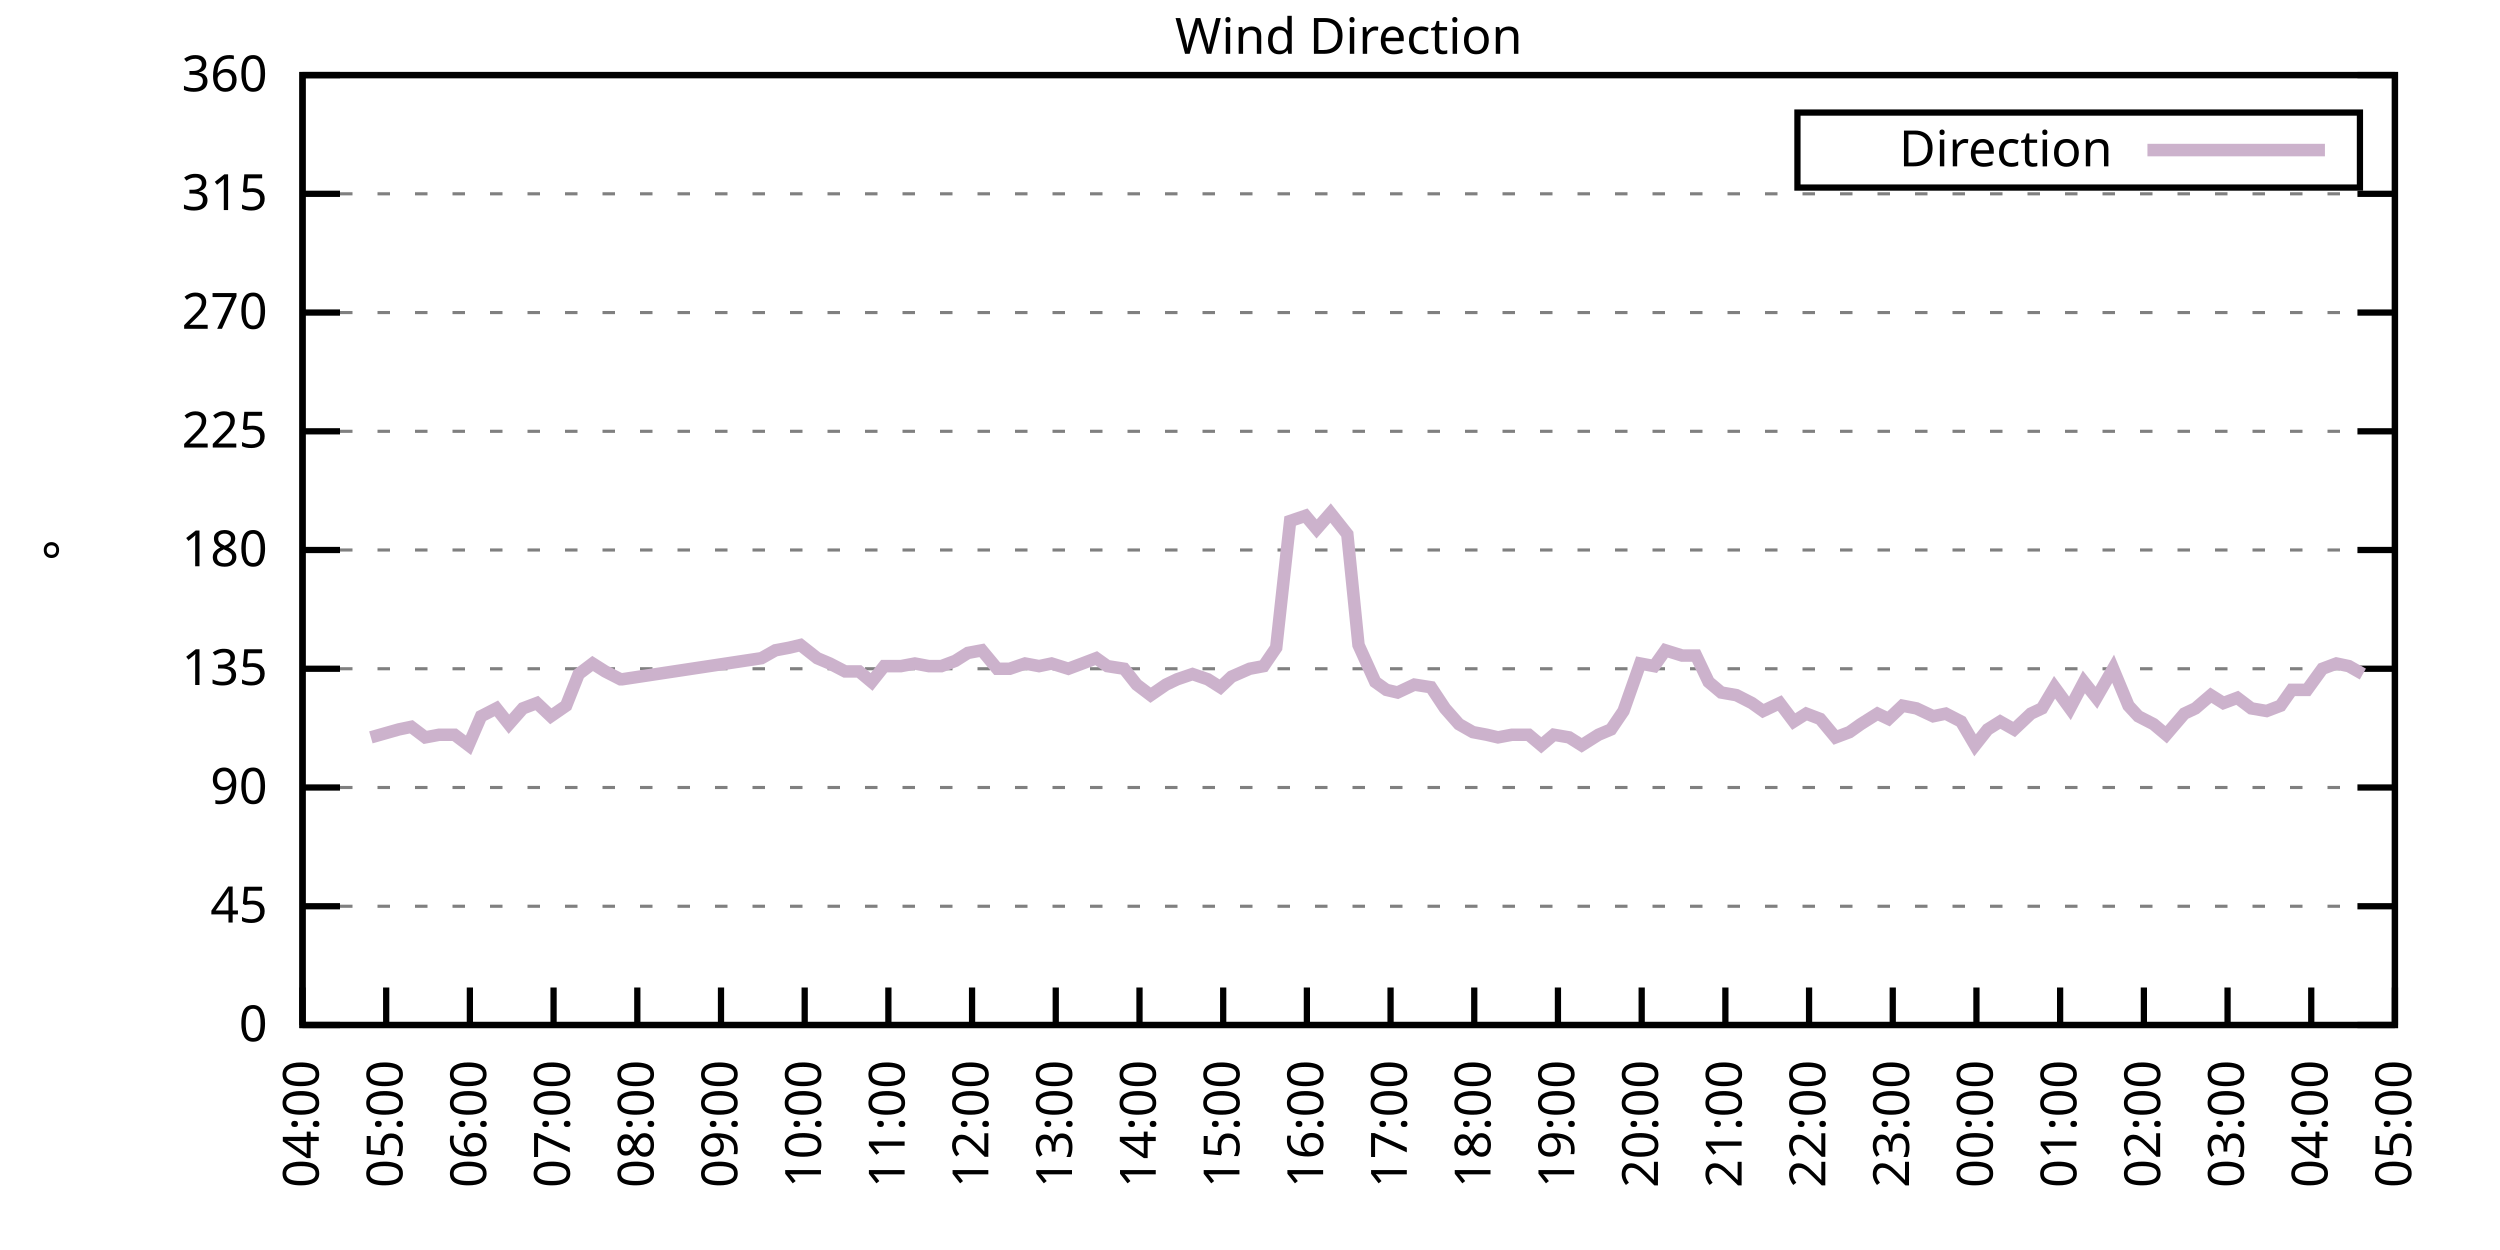
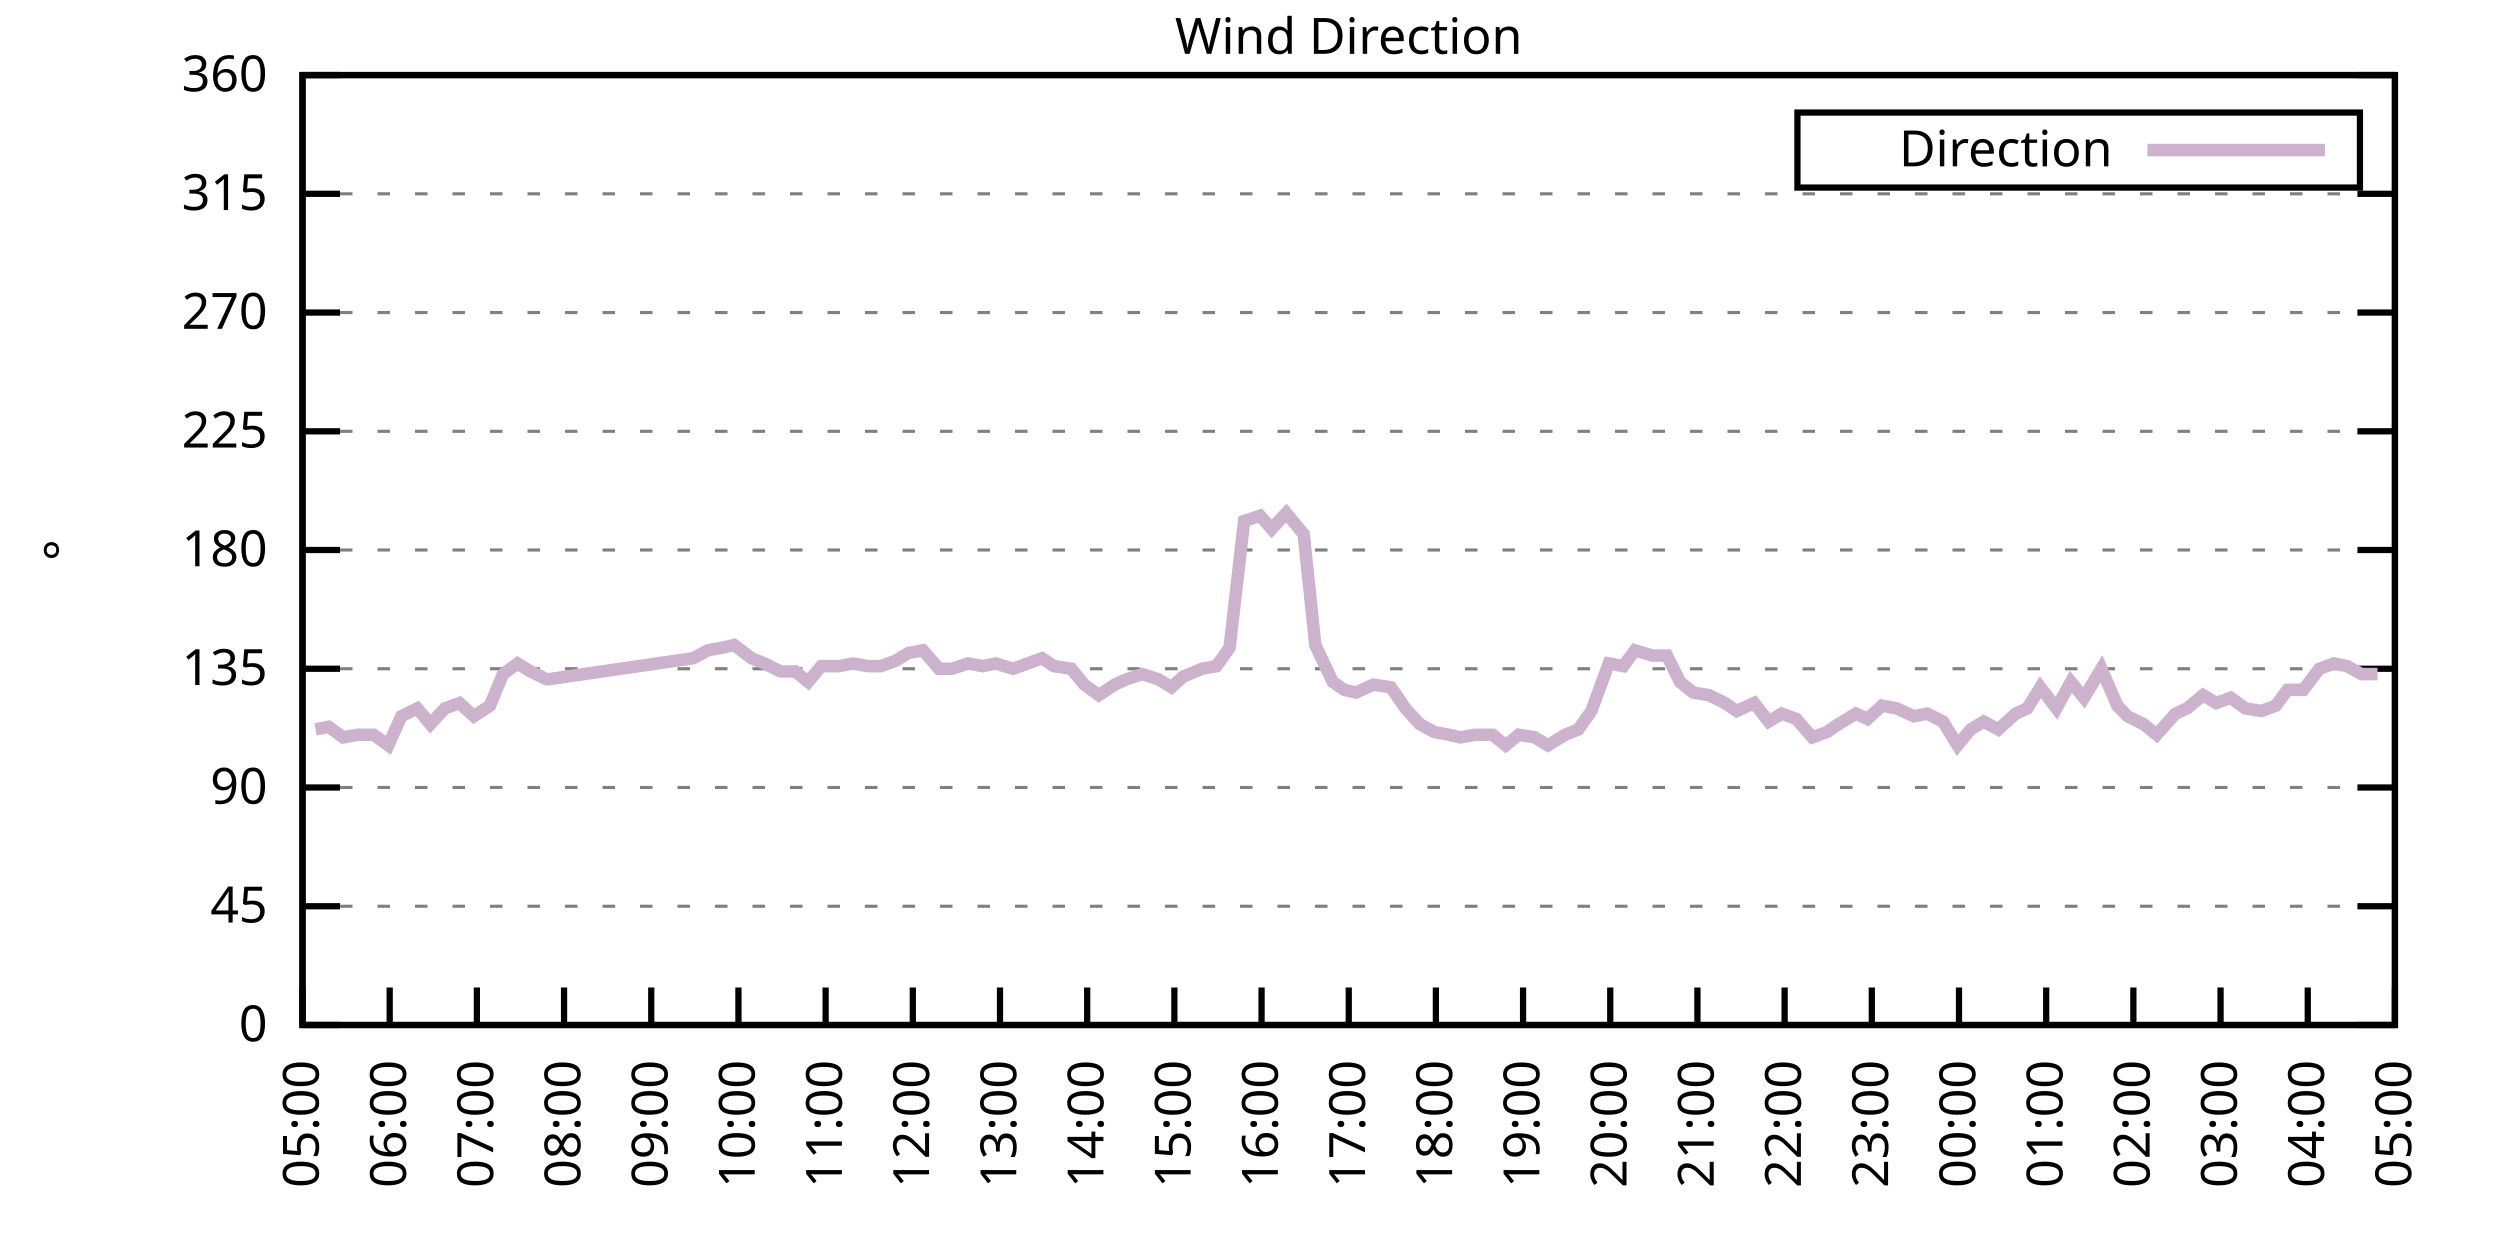
<svg xmlns="http://www.w3.org/2000/svg" xmlns:xlink="http://www.w3.org/1999/xlink" width="400" height="200" viewBox="0 0 400 200">
  <g id="gnuplot_canvas">
    <rect x="0" y="0" width="400" height="200" fill="none" />
    <defs>
      <circle id="gpDot" r="0.5" stroke-width="0.5" stroke="currentColor" />
      <path id="gpPt0" stroke-width="0.333" stroke="currentColor" d="M-1,0 h2 M0,-1 v2" />
      <path id="gpPt1" stroke-width="0.333" stroke="currentColor" d="M-1,-1 L1,1 M1,-1 L-1,1" />
      <path id="gpPt2" stroke-width="0.333" stroke="currentColor" d="M-1,0 L1,0 M0,-1 L0,1 M-1,-1 L1,1 M-1,1 L1,-1" />
      <rect id="gpPt3" stroke-width="0.333" stroke="currentColor" x="-1" y="-1" width="2" height="2" />
      <rect id="gpPt4" stroke-width="0.333" stroke="currentColor" fill="currentColor" x="-1" y="-1" width="2" height="2" />
      <circle id="gpPt5" stroke-width="0.333" stroke="currentColor" cx="0" cy="0" r="1" />
      <use xlink:href="#gpPt5" id="gpPt6" fill="currentColor" stroke="none" />
      <path id="gpPt7" stroke-width="0.333" stroke="currentColor" d="M0,-1.33 L-1.33,0.67 L1.33,0.67 z" />
      <use xlink:href="#gpPt7" id="gpPt8" fill="currentColor" stroke="none" />
      <use xlink:href="#gpPt7" id="gpPt9" stroke="currentColor" transform="rotate(180)" />
      <use xlink:href="#gpPt9" id="gpPt10" fill="currentColor" stroke="none" />
      <use xlink:href="#gpPt3" id="gpPt11" stroke="currentColor" transform="rotate(45)" />
      <use xlink:href="#gpPt11" id="gpPt12" fill="currentColor" stroke="none" />
      <path id="gpPt13" stroke-width="0.333" stroke="currentColor" d="M0,1.330 L1.265,0.411 L0.782,-1.067 L-0.782,-1.076 L-1.265,0.411 z" />
      <use xlink:href="#gpPt13" id="gpPt14" fill="currentColor" stroke="none" />
      <filter id="textbox" filterUnits="objectBoundingBox" x="0" y="0" height="1" width="1">
        <feFlood flood-color="white" flood-opacity="1" result="bgnd" />
        <feComposite in="SourceGraphic" in2="bgnd" operator="atop" />
      </filter>
      <filter id="greybox" filterUnits="objectBoundingBox" x="0" y="0" height="1" width="1">
        <feFlood flood-color="lightgrey" flood-opacity="1" result="grey" />
        <feComposite in="SourceGraphic" in2="grey" operator="atop" />
      </filter>
    </defs>
    <g fill="none" color="white" stroke="currentColor" stroke-width="1.00" stroke-linecap="butt" stroke-linejoin="miter">
</g>
    <g fill="none" color="black" stroke="currentColor" stroke-width="1.00" stroke-linecap="butt" stroke-linejoin="miter">
      <g stroke="none" shape-rendering="crispEdges">
        <polygon fill="rgb(255, 255, 255)" points="48.40,164.00 383.18,164.00 383.18,12.02 48.40,12.02 " />
      </g>
    </g>
    <g fill="none" color="black" stroke="currentColor" stroke-width="1.00" stroke-linecap="butt" stroke-linejoin="miter">
</g>
    <g fill="none" color="black" stroke="black" stroke-width="0.50" stroke-linecap="butt" stroke-linejoin="miter">
</g>
    <g fill="none" color="gray" stroke="currentColor" stroke-width="0.50" stroke-linecap="butt" stroke-linejoin="miter">
      <path stroke="gray" stroke-dasharray="2,4" class="gridline" d="M48.40,164.00 L383.19,164.00  " />
    </g>
    <g fill="none" color="gray" stroke="gray" stroke-width="1.00" stroke-linecap="butt" stroke-linejoin="miter">
</g>
    <g fill="none" color="black" stroke="currentColor" stroke-width="1.00" stroke-linecap="butt" stroke-linejoin="miter">
      <path stroke="black" d="M48.40,164.00 L54.40,164.00 M383.19,164.00 L377.19,164.00  " />
      <g transform="translate(42.80,166.60)" stroke="none" fill="black" font-family="Sans" font-size="8.00" text-anchor="end">
        <text>
          <tspan font-family="Sans"> 0</tspan>
        </text>
      </g>
    </g>
    <g fill="none" color="black" stroke="currentColor" stroke-width="1.00" stroke-linecap="butt" stroke-linejoin="miter">
</g>
    <g fill="none" color="black" stroke="black" stroke-width="0.50" stroke-linecap="butt" stroke-linejoin="miter">
</g>
    <g fill="none" color="gray" stroke="currentColor" stroke-width="0.50" stroke-linecap="butt" stroke-linejoin="miter">
      <path stroke="gray" stroke-dasharray="2,4" class="gridline" d="M48.40,145.00 L383.19,145.00  " />
    </g>
    <g fill="none" color="gray" stroke="gray" stroke-width="1.00" stroke-linecap="butt" stroke-linejoin="miter">
</g>
    <g fill="none" color="black" stroke="currentColor" stroke-width="1.00" stroke-linecap="butt" stroke-linejoin="miter">
      <path stroke="black" d="M48.40,145.00 L54.40,145.00 M383.19,145.00 L377.19,145.00  " />
      <g transform="translate(42.80,147.60)" stroke="none" fill="black" font-family="Sans" font-size="8.00" text-anchor="end">
        <text>
          <tspan font-family="Sans"> 45</tspan>
        </text>
      </g>
    </g>
    <g fill="none" color="black" stroke="currentColor" stroke-width="1.00" stroke-linecap="butt" stroke-linejoin="miter">
</g>
    <g fill="none" color="black" stroke="black" stroke-width="0.50" stroke-linecap="butt" stroke-linejoin="miter">
</g>
    <g fill="none" color="gray" stroke="currentColor" stroke-width="0.50" stroke-linecap="butt" stroke-linejoin="miter">
      <path stroke="gray" stroke-dasharray="2,4" class="gridline" d="M48.40,126.00 L383.19,126.00  " />
    </g>
    <g fill="none" color="gray" stroke="gray" stroke-width="1.00" stroke-linecap="butt" stroke-linejoin="miter">
</g>
    <g fill="none" color="black" stroke="currentColor" stroke-width="1.00" stroke-linecap="butt" stroke-linejoin="miter">
      <path stroke="black" d="M48.40,126.00 L54.40,126.00 M383.19,126.00 L377.19,126.00  " />
      <g transform="translate(42.80,128.60)" stroke="none" fill="black" font-family="Sans" font-size="8.00" text-anchor="end">
        <text>
          <tspan font-family="Sans"> 90</tspan>
        </text>
      </g>
    </g>
    <g fill="none" color="black" stroke="currentColor" stroke-width="1.00" stroke-linecap="butt" stroke-linejoin="miter">
</g>
    <g fill="none" color="black" stroke="black" stroke-width="0.50" stroke-linecap="butt" stroke-linejoin="miter">
</g>
    <g fill="none" color="gray" stroke="currentColor" stroke-width="0.50" stroke-linecap="butt" stroke-linejoin="miter">
      <path stroke="gray" stroke-dasharray="2,4" class="gridline" d="M48.40,107.00 L383.19,107.00  " />
    </g>
    <g fill="none" color="gray" stroke="gray" stroke-width="1.00" stroke-linecap="butt" stroke-linejoin="miter">
</g>
    <g fill="none" color="black" stroke="currentColor" stroke-width="1.00" stroke-linecap="butt" stroke-linejoin="miter">
      <path stroke="black" d="M48.40,107.00 L54.40,107.00 M383.19,107.00 L377.19,107.00  " />
      <g transform="translate(42.80,109.60)" stroke="none" fill="black" font-family="Sans" font-size="8.00" text-anchor="end">
        <text>
          <tspan font-family="Sans"> 135</tspan>
        </text>
      </g>
    </g>
    <g fill="none" color="black" stroke="currentColor" stroke-width="1.00" stroke-linecap="butt" stroke-linejoin="miter">
</g>
    <g fill="none" color="black" stroke="black" stroke-width="0.50" stroke-linecap="butt" stroke-linejoin="miter">
</g>
    <g fill="none" color="gray" stroke="currentColor" stroke-width="0.50" stroke-linecap="butt" stroke-linejoin="miter">
      <path stroke="gray" stroke-dasharray="2,4" class="gridline" d="M48.40,88.00 L383.19,88.00  " />
    </g>
    <g fill="none" color="gray" stroke="gray" stroke-width="1.00" stroke-linecap="butt" stroke-linejoin="miter">
</g>
    <g fill="none" color="black" stroke="currentColor" stroke-width="1.00" stroke-linecap="butt" stroke-linejoin="miter">
      <path stroke="black" d="M48.40,88.00 L54.40,88.00 M383.19,88.00 L377.19,88.00  " />
      <g transform="translate(42.80,90.60)" stroke="none" fill="black" font-family="Sans" font-size="8.00" text-anchor="end">
        <text>
          <tspan font-family="Sans"> 180</tspan>
        </text>
      </g>
    </g>
    <g fill="none" color="black" stroke="currentColor" stroke-width="1.00" stroke-linecap="butt" stroke-linejoin="miter">
</g>
    <g fill="none" color="black" stroke="black" stroke-width="0.50" stroke-linecap="butt" stroke-linejoin="miter">
</g>
    <g fill="none" color="gray" stroke="currentColor" stroke-width="0.50" stroke-linecap="butt" stroke-linejoin="miter">
      <path stroke="gray" stroke-dasharray="2,4" class="gridline" d="M48.40,69.01 L383.19,69.01  " />
    </g>
    <g fill="none" color="gray" stroke="gray" stroke-width="1.00" stroke-linecap="butt" stroke-linejoin="miter">
</g>
    <g fill="none" color="black" stroke="currentColor" stroke-width="1.00" stroke-linecap="butt" stroke-linejoin="miter">
      <path stroke="black" d="M48.40,69.01 L54.40,69.01 M383.19,69.01 L377.19,69.01  " />
      <g transform="translate(42.80,71.61)" stroke="none" fill="black" font-family="Sans" font-size="8.00" text-anchor="end">
        <text>
          <tspan font-family="Sans"> 225</tspan>
        </text>
      </g>
    </g>
    <g fill="none" color="black" stroke="currentColor" stroke-width="1.00" stroke-linecap="butt" stroke-linejoin="miter">
</g>
    <g fill="none" color="black" stroke="black" stroke-width="0.50" stroke-linecap="butt" stroke-linejoin="miter">
</g>
    <g fill="none" color="gray" stroke="currentColor" stroke-width="0.50" stroke-linecap="butt" stroke-linejoin="miter">
      <path stroke="gray" stroke-dasharray="2,4" class="gridline" d="M48.40,50.01 L383.19,50.01  " />
    </g>
    <g fill="none" color="gray" stroke="gray" stroke-width="1.00" stroke-linecap="butt" stroke-linejoin="miter">
</g>
    <g fill="none" color="black" stroke="currentColor" stroke-width="1.00" stroke-linecap="butt" stroke-linejoin="miter">
      <path stroke="black" d="M48.40,50.01 L54.40,50.01 M383.19,50.01 L377.19,50.01  " />
      <g transform="translate(42.80,52.61)" stroke="none" fill="black" font-family="Sans" font-size="8.00" text-anchor="end">
        <text>
          <tspan font-family="Sans"> 270</tspan>
        </text>
      </g>
    </g>
    <g fill="none" color="black" stroke="currentColor" stroke-width="1.00" stroke-linecap="butt" stroke-linejoin="miter">
</g>
    <g fill="none" color="black" stroke="black" stroke-width="0.50" stroke-linecap="butt" stroke-linejoin="miter">
</g>
    <g fill="none" color="gray" stroke="currentColor" stroke-width="0.50" stroke-linecap="butt" stroke-linejoin="miter">
      <path stroke="gray" stroke-dasharray="2,4" class="gridline" d="M48.40,31.01 L383.19,31.01  " />
    </g>
    <g fill="none" color="gray" stroke="gray" stroke-width="1.00" stroke-linecap="butt" stroke-linejoin="miter">
</g>
    <g fill="none" color="black" stroke="currentColor" stroke-width="1.00" stroke-linecap="butt" stroke-linejoin="miter">
      <path stroke="black" d="M48.40,31.01 L54.40,31.01 M383.19,31.01 L377.19,31.01  " />
      <g transform="translate(42.80,33.61)" stroke="none" fill="black" font-family="Sans" font-size="8.00" text-anchor="end">
        <text>
          <tspan font-family="Sans"> 315</tspan>
        </text>
      </g>
    </g>
    <g fill="none" color="black" stroke="currentColor" stroke-width="1.00" stroke-linecap="butt" stroke-linejoin="miter">
</g>
    <g fill="none" color="black" stroke="black" stroke-width="0.50" stroke-linecap="butt" stroke-linejoin="miter">
</g>
    <g fill="none" color="gray" stroke="currentColor" stroke-width="0.50" stroke-linecap="butt" stroke-linejoin="miter">
      <path stroke="gray" stroke-dasharray="2,4" class="gridline" d="M48.40,12.01 L383.19,12.01  " />
    </g>
    <g fill="none" color="gray" stroke="gray" stroke-width="1.00" stroke-linecap="butt" stroke-linejoin="miter">
</g>
    <g fill="none" color="black" stroke="currentColor" stroke-width="1.00" stroke-linecap="butt" stroke-linejoin="miter">
      <path stroke="black" d="M48.40,12.01 L54.40,12.01 M383.19,12.01 L377.19,12.01  " />
      <g transform="translate(42.80,14.61)" stroke="none" fill="black" font-family="Sans" font-size="8.00" text-anchor="end">
        <text>
          <tspan font-family="Sans"> 360</tspan>
        </text>
      </g>
    </g>
    <g fill="none" color="black" stroke="currentColor" stroke-width="1.00" stroke-linecap="butt" stroke-linejoin="miter">
      <path stroke="black" d="M48.40,164.00 L48.40,158.00  " />
      <g transform="translate(51.00,169.60) rotate(270.00)" stroke="none" fill="black" font-family="Sans" font-size="8.00" text-anchor="end">
        <text>
-           <tspan font-family="Sans">04:00</tspan>
-         </text>
-       </g>
-     </g>
-     <g fill="none" color="black" stroke="currentColor" stroke-width="1.00" stroke-linecap="butt" stroke-linejoin="miter">
-       <path stroke="black" d="M61.79,164.00 L61.79,158.00  " />
-       <g transform="translate(64.39,169.60) rotate(270.00)" stroke="none" fill="black" font-family="Sans" font-size="8.00" text-anchor="end">
-         <text>
          <tspan font-family="Sans">05:00</tspan>
        </text>
      </g>
    </g>
    <g fill="none" color="black" stroke="currentColor" stroke-width="1.00" stroke-linecap="butt" stroke-linejoin="miter">
-       <path stroke="black" d="M75.18,164.00 L75.18,158.00  " />
-       <g transform="translate(77.78,169.60) rotate(270.00)" stroke="none" fill="black" font-family="Sans" font-size="8.00" text-anchor="end">
+       <path stroke="black" d="M62.35,164.00 L62.35,158.00  " />
+       <g transform="translate(64.95,169.60) rotate(270.00)" stroke="none" fill="black" font-family="Sans" font-size="8.00" text-anchor="end">
        <text>
          <tspan font-family="Sans">06:00</tspan>
        </text>
      </g>
    </g>
    <g fill="none" color="black" stroke="currentColor" stroke-width="1.00" stroke-linecap="butt" stroke-linejoin="miter">
-       <path stroke="black" d="M88.57,164.00 L88.57,158.00  " />
-       <g transform="translate(91.17,169.60) rotate(270.00)" stroke="none" fill="black" font-family="Sans" font-size="8.00" text-anchor="end">
+       <path stroke="black" d="M76.30,164.00 L76.30,158.00  " />
+       <g transform="translate(78.90,169.60) rotate(270.00)" stroke="none" fill="black" font-family="Sans" font-size="8.00" text-anchor="end">
        <text>
          <tspan font-family="Sans">07:00</tspan>
        </text>
      </g>
    </g>
    <g fill="none" color="black" stroke="currentColor" stroke-width="1.00" stroke-linecap="butt" stroke-linejoin="miter">
-       <path stroke="black" d="M101.97,164.00 L101.97,158.00  " />
-       <g transform="translate(104.57,169.60) rotate(270.00)" stroke="none" fill="black" font-family="Sans" font-size="8.00" text-anchor="end">
+       <path stroke="black" d="M90.25,164.00 L90.25,158.00  " />
+       <g transform="translate(92.85,169.60) rotate(270.00)" stroke="none" fill="black" font-family="Sans" font-size="8.00" text-anchor="end">
        <text>
          <tspan font-family="Sans">08:00</tspan>
        </text>
      </g>
    </g>
    <g fill="none" color="black" stroke="currentColor" stroke-width="1.00" stroke-linecap="butt" stroke-linejoin="miter">
-       <path stroke="black" d="M115.36,164.00 L115.36,158.00  " />
-       <g transform="translate(117.96,169.60) rotate(270.00)" stroke="none" fill="black" font-family="Sans" font-size="8.00" text-anchor="end">
+       <path stroke="black" d="M104.20,164.00 L104.20,158.00  " />
+       <g transform="translate(106.80,169.60) rotate(270.00)" stroke="none" fill="black" font-family="Sans" font-size="8.00" text-anchor="end">
        <text>
          <tspan font-family="Sans">09:00</tspan>
        </text>
      </g>
    </g>
    <g fill="none" color="black" stroke="currentColor" stroke-width="1.00" stroke-linecap="butt" stroke-linejoin="miter">
-       <path stroke="black" d="M128.75,164.00 L128.75,158.00  " />
-       <g transform="translate(131.35,169.60) rotate(270.00)" stroke="none" fill="black" font-family="Sans" font-size="8.00" text-anchor="end">
+       <path stroke="black" d="M118.15,164.00 L118.15,158.00  " />
+       <g transform="translate(120.75,169.60) rotate(270.00)" stroke="none" fill="black" font-family="Sans" font-size="8.00" text-anchor="end">
        <text>
          <tspan font-family="Sans">10:00</tspan>
        </text>
      </g>
    </g>
    <g fill="none" color="black" stroke="currentColor" stroke-width="1.00" stroke-linecap="butt" stroke-linejoin="miter">
-       <path stroke="black" d="M142.14,164.00 L142.14,158.00  " />
-       <g transform="translate(144.74,169.60) rotate(270.00)" stroke="none" fill="black" font-family="Sans" font-size="8.00" text-anchor="end">
+       <path stroke="black" d="M132.10,164.00 L132.10,158.00  " />
+       <g transform="translate(134.70,169.60) rotate(270.00)" stroke="none" fill="black" font-family="Sans" font-size="8.00" text-anchor="end">
        <text>
          <tspan font-family="Sans">11:00</tspan>
        </text>
      </g>
    </g>
    <g fill="none" color="black" stroke="currentColor" stroke-width="1.00" stroke-linecap="butt" stroke-linejoin="miter">
-       <path stroke="black" d="M155.53,164.00 L155.53,158.00  " />
-       <g transform="translate(158.13,169.60) rotate(270.00)" stroke="none" fill="black" font-family="Sans" font-size="8.00" text-anchor="end">
+       <path stroke="black" d="M146.05,164.00 L146.05,158.00  " />
+       <g transform="translate(148.65,169.60) rotate(270.00)" stroke="none" fill="black" font-family="Sans" font-size="8.00" text-anchor="end">
        <text>
          <tspan font-family="Sans">12:00</tspan>
        </text>
      </g>
    </g>
    <g fill="none" color="black" stroke="currentColor" stroke-width="1.00" stroke-linecap="butt" stroke-linejoin="miter">
-       <path stroke="black" d="M168.92,164.00 L168.92,158.00  " />
-       <g transform="translate(171.52,169.60) rotate(270.00)" stroke="none" fill="black" font-family="Sans" font-size="8.00" text-anchor="end">
+       <path stroke="black" d="M160.00,164.00 L160.00,158.00  " />
+       <g transform="translate(162.60,169.60) rotate(270.00)" stroke="none" fill="black" font-family="Sans" font-size="8.00" text-anchor="end">
        <text>
          <tspan font-family="Sans">13:00</tspan>
        </text>
      </g>
    </g>
    <g fill="none" color="black" stroke="currentColor" stroke-width="1.00" stroke-linecap="butt" stroke-linejoin="miter">
-       <path stroke="black" d="M182.32,164.00 L182.32,158.00  " />
-       <g transform="translate(184.92,169.60) rotate(270.00)" stroke="none" fill="black" font-family="Sans" font-size="8.00" text-anchor="end">
+       <path stroke="black" d="M173.95,164.00 L173.95,158.00  " />
+       <g transform="translate(176.55,169.60) rotate(270.00)" stroke="none" fill="black" font-family="Sans" font-size="8.00" text-anchor="end">
        <text>
          <tspan font-family="Sans">14:00</tspan>
        </text>
      </g>
    </g>
    <g fill="none" color="black" stroke="currentColor" stroke-width="1.00" stroke-linecap="butt" stroke-linejoin="miter">
-       <path stroke="black" d="M195.71,164.00 L195.71,158.00  " />
-       <g transform="translate(198.31,169.60) rotate(270.00)" stroke="none" fill="black" font-family="Sans" font-size="8.00" text-anchor="end">
+       <path stroke="black" d="M187.90,164.00 L187.90,158.00  " />
+       <g transform="translate(190.50,169.60) rotate(270.00)" stroke="none" fill="black" font-family="Sans" font-size="8.00" text-anchor="end">
        <text>
          <tspan font-family="Sans">15:00</tspan>
        </text>
      </g>
    </g>
    <g fill="none" color="black" stroke="currentColor" stroke-width="1.00" stroke-linecap="butt" stroke-linejoin="miter">
-       <path stroke="black" d="M209.10,164.00 L209.10,158.00  " />
-       <g transform="translate(211.70,169.60) rotate(270.00)" stroke="none" fill="black" font-family="Sans" font-size="8.00" text-anchor="end">
+       <path stroke="black" d="M201.85,164.00 L201.85,158.00  " />
+       <g transform="translate(204.45,169.60) rotate(270.00)" stroke="none" fill="black" font-family="Sans" font-size="8.00" text-anchor="end">
        <text>
          <tspan font-family="Sans">16:00</tspan>
        </text>
      </g>
    </g>
    <g fill="none" color="black" stroke="currentColor" stroke-width="1.00" stroke-linecap="butt" stroke-linejoin="miter">
-       <path stroke="black" d="M222.49,164.00 L222.49,158.00  " />
-       <g transform="translate(225.09,169.60) rotate(270.00)" stroke="none" fill="black" font-family="Sans" font-size="8.00" text-anchor="end">
+       <path stroke="black" d="M215.80,164.00 L215.80,158.00  " />
+       <g transform="translate(218.40,169.60) rotate(270.00)" stroke="none" fill="black" font-family="Sans" font-size="8.00" text-anchor="end">
        <text>
          <tspan font-family="Sans">17:00</tspan>
        </text>
      </g>
    </g>
    <g fill="none" color="black" stroke="currentColor" stroke-width="1.00" stroke-linecap="butt" stroke-linejoin="miter">
-       <path stroke="black" d="M235.88,164.00 L235.88,158.00  " />
-       <g transform="translate(238.48,169.60) rotate(270.00)" stroke="none" fill="black" font-family="Sans" font-size="8.00" text-anchor="end">
+       <path stroke="black" d="M229.74,164.00 L229.74,158.00  " />
+       <g transform="translate(232.34,169.60) rotate(270.00)" stroke="none" fill="black" font-family="Sans" font-size="8.00" text-anchor="end">
        <text>
          <tspan font-family="Sans">18:00</tspan>
        </text>
      </g>
    </g>
    <g fill="none" color="black" stroke="currentColor" stroke-width="1.00" stroke-linecap="butt" stroke-linejoin="miter">
-       <path stroke="black" d="M249.27,164.00 L249.27,158.00  " />
-       <g transform="translate(251.87,169.60) rotate(270.00)" stroke="none" fill="black" font-family="Sans" font-size="8.00" text-anchor="end">
+       <path stroke="black" d="M243.69,164.00 L243.69,158.00  " />
+       <g transform="translate(246.29,169.60) rotate(270.00)" stroke="none" fill="black" font-family="Sans" font-size="8.00" text-anchor="end">
        <text>
          <tspan font-family="Sans">19:00</tspan>
        </text>
      </g>
    </g>
    <g fill="none" color="black" stroke="currentColor" stroke-width="1.00" stroke-linecap="butt" stroke-linejoin="miter">
-       <path stroke="black" d="M262.67,164.00 L262.67,158.00  " />
-       <g transform="translate(265.27,169.60) rotate(270.00)" stroke="none" fill="black" font-family="Sans" font-size="8.00" text-anchor="end">
+       <path stroke="black" d="M257.64,164.00 L257.64,158.00  " />
+       <g transform="translate(260.24,169.60) rotate(270.00)" stroke="none" fill="black" font-family="Sans" font-size="8.00" text-anchor="end">
        <text>
          <tspan font-family="Sans">20:00</tspan>
        </text>
      </g>
    </g>
    <g fill="none" color="black" stroke="currentColor" stroke-width="1.00" stroke-linecap="butt" stroke-linejoin="miter">
-       <path stroke="black" d="M276.06,164.00 L276.06,158.00  " />
-       <g transform="translate(278.66,169.60) rotate(270.00)" stroke="none" fill="black" font-family="Sans" font-size="8.00" text-anchor="end">
+       <path stroke="black" d="M271.59,164.00 L271.59,158.00  " />
+       <g transform="translate(274.19,169.60) rotate(270.00)" stroke="none" fill="black" font-family="Sans" font-size="8.00" text-anchor="end">
        <text>
          <tspan font-family="Sans">21:00</tspan>
        </text>
      </g>
    </g>
    <g fill="none" color="black" stroke="currentColor" stroke-width="1.00" stroke-linecap="butt" stroke-linejoin="miter">
-       <path stroke="black" d="M289.45,164.00 L289.45,158.00  " />
-       <g transform="translate(292.05,169.60) rotate(270.00)" stroke="none" fill="black" font-family="Sans" font-size="8.00" text-anchor="end">
+       <path stroke="black" d="M285.54,164.00 L285.54,158.00  " />
+       <g transform="translate(288.14,169.60) rotate(270.00)" stroke="none" fill="black" font-family="Sans" font-size="8.00" text-anchor="end">
        <text>
          <tspan font-family="Sans">22:00</tspan>
        </text>
      </g>
    </g>
    <g fill="none" color="black" stroke="currentColor" stroke-width="1.00" stroke-linecap="butt" stroke-linejoin="miter">
-       <path stroke="black" d="M302.84,164.00 L302.84,158.00  " />
-       <g transform="translate(305.44,169.60) rotate(270.00)" stroke="none" fill="black" font-family="Sans" font-size="8.00" text-anchor="end">
+       <path stroke="black" d="M299.49,164.00 L299.49,158.00  " />
+       <g transform="translate(302.09,169.60) rotate(270.00)" stroke="none" fill="black" font-family="Sans" font-size="8.00" text-anchor="end">
        <text>
          <tspan font-family="Sans">23:00</tspan>
        </text>
      </g>
    </g>
    <g fill="none" color="black" stroke="currentColor" stroke-width="1.00" stroke-linecap="butt" stroke-linejoin="miter">
-       <path stroke="black" d="M316.23,164.00 L316.23,158.00  " />
-       <g transform="translate(318.83,169.60) rotate(270.00)" stroke="none" fill="black" font-family="Sans" font-size="8.00" text-anchor="end">
+       <path stroke="black" d="M313.44,164.00 L313.44,158.00  " />
+       <g transform="translate(316.04,169.60) rotate(270.00)" stroke="none" fill="black" font-family="Sans" font-size="8.00" text-anchor="end">
        <text>
          <tspan font-family="Sans">00:00</tspan>
        </text>
      </g>
    </g>
    <g fill="none" color="black" stroke="currentColor" stroke-width="1.00" stroke-linecap="butt" stroke-linejoin="miter">
-       <path stroke="black" d="M329.62,164.00 L329.62,158.00  " />
-       <g transform="translate(332.22,169.60) rotate(270.00)" stroke="none" fill="black" font-family="Sans" font-size="8.00" text-anchor="end">
+       <path stroke="black" d="M327.39,164.00 L327.39,158.00  " />
+       <g transform="translate(329.99,169.60) rotate(270.00)" stroke="none" fill="black" font-family="Sans" font-size="8.00" text-anchor="end">
        <text>
          <tspan font-family="Sans">01:00</tspan>
        </text>
      </g>
    </g>
    <g fill="none" color="black" stroke="currentColor" stroke-width="1.00" stroke-linecap="butt" stroke-linejoin="miter">
-       <path stroke="black" d="M343.02,164.00 L343.02,158.00  " />
-       <g transform="translate(345.62,169.60) rotate(270.00)" stroke="none" fill="black" font-family="Sans" font-size="8.00" text-anchor="end">
+       <path stroke="black" d="M341.34,164.00 L341.34,158.00  " />
+       <g transform="translate(343.94,169.60) rotate(270.00)" stroke="none" fill="black" font-family="Sans" font-size="8.00" text-anchor="end">
        <text>
          <tspan font-family="Sans">02:00</tspan>
        </text>
      </g>
    </g>
    <g fill="none" color="black" stroke="currentColor" stroke-width="1.00" stroke-linecap="butt" stroke-linejoin="miter">
-       <path stroke="black" d="M356.41,164.00 L356.41,158.00  " />
-       <g transform="translate(359.01,169.60) rotate(270.00)" stroke="none" fill="black" font-family="Sans" font-size="8.00" text-anchor="end">
+       <path stroke="black" d="M355.29,164.00 L355.29,158.00  " />
+       <g transform="translate(357.89,169.60) rotate(270.00)" stroke="none" fill="black" font-family="Sans" font-size="8.00" text-anchor="end">
        <text>
          <tspan font-family="Sans">03:00</tspan>
        </text>
      </g>
    </g>
    <g fill="none" color="black" stroke="currentColor" stroke-width="1.00" stroke-linecap="butt" stroke-linejoin="miter">
-       <path stroke="black" d="M369.80,164.00 L369.80,158.00  " />
-       <g transform="translate(372.40,169.60) rotate(270.00)" stroke="none" fill="black" font-family="Sans" font-size="8.00" text-anchor="end">
+       <path stroke="black" d="M369.24,164.00 L369.24,158.00  " />
+       <g transform="translate(371.84,169.60) rotate(270.00)" stroke="none" fill="black" font-family="Sans" font-size="8.00" text-anchor="end">
        <text>
          <tspan font-family="Sans">04:00</tspan>
        </text>
      </g>
    </g>
    <g fill="none" color="black" stroke="currentColor" stroke-width="1.00" stroke-linecap="butt" stroke-linejoin="miter">
      <path stroke="black" d="M383.19,164.00 L383.19,158.00  " />
      <g transform="translate(385.79,169.60) rotate(270.00)" stroke="none" fill="black" font-family="Sans" font-size="8.00" text-anchor="end">
        <text>
          <tspan font-family="Sans">05:00</tspan>
        </text>
      </g>
    </g>
    <g fill="none" color="black" stroke="currentColor" stroke-width="1.00" stroke-linecap="butt" stroke-linejoin="miter">
</g>
    <g fill="none" color="black" stroke="currentColor" stroke-width="1.00" stroke-linecap="butt" stroke-linejoin="miter">
      <path stroke="black" d="M48.40,12.01 L48.40,164.00 L383.19,164.00 L383.19,12.01 L48.40,12.01 Z  " />
    </g>
    <g fill="none" color="black" stroke="currentColor" stroke-width="1.00" stroke-linecap="butt" stroke-linejoin="miter">
</g>
    <g fill="none" color="black" stroke="currentColor" stroke-width="1.00" stroke-linecap="butt" stroke-linejoin="miter">
      <path stroke="black" d="M287.59,30.01 L287.59,18.01 L377.59,18.01 L377.59,30.01 L287.59,30.01 Z  " />
    </g>
    <g id="Wind_direction_plot_1">
      <g fill="none" color="white" stroke="black" stroke-width="2.00" stroke-linecap="butt" stroke-linejoin="miter">
</g>
      <g fill="none" color="black" stroke="currentColor" stroke-width="2.00" stroke-linecap="butt" stroke-linejoin="miter">
        <g transform="translate(337.99,26.61)" stroke="none" fill="black" font-family="Sans" font-size="8.00" text-anchor="end">
          <text>
            <tspan font-family="Sans">Direction</tspan>
          </text>
        </g>
      </g>
      <g fill="none" color="black" stroke="currentColor" stroke-width="2.00" stroke-linecap="butt" stroke-linejoin="miter">
-         <path stroke="rgb(204, 178, 204)" d="M343.59,24.01 L371.99,24.01 M59.34,117.98 L63.80,116.71 L65.81,116.29 L68.04,117.98 L70.27,117.56 L72.73,117.56   L74.96,119.25 L76.97,114.60 L79.42,113.34 L81.43,115.87 L83.66,113.34 L85.90,112.49 L88.13,114.60 L90.58,112.91   L92.59,107.85 L94.82,106.16 L96.83,107.43 L99.29,108.69 L99.51,108.69 L121.83,105.31 L124.06,104.05 L126.29,103.63   L128.08,103.20 L130.76,105.31 L132.77,106.16 L135.22,107.43 L137.45,107.43 L139.46,109.11 L141.47,106.58 L144.15,106.58   L146.38,106.16 L148.61,106.58 L150.62,106.58 L152.85,105.74 L154.86,104.47 L157.10,104.05 L159.55,107.00 L161.56,107.00   L164.01,106.16 L166.25,106.58 L168.25,106.16 L170.93,107.00 L173.17,106.16 L175.40,105.31 L177.18,106.58 L179.86,107.00   L181.87,109.54 L184.10,111.23 L186.56,109.54 L188.34,108.69 L190.80,107.85 L193.25,108.69 L195.26,109.96 L197.05,108.27   L199.95,107.00 L202.18,106.58 L204.19,103.63 L206.42,83.36 L208.88,82.52 L210.66,84.63 L212.89,82.09 L215.57,85.47   L217.36,103.20 L220.04,109.11 L221.82,110.38 L223.61,110.80 L226.29,109.54 L228.96,109.96 L231.20,113.34 L233.43,115.87   L235.66,117.14 L237.89,117.56 L239.68,117.98 L241.91,117.56 L244.59,117.56 L246.60,119.25 L248.60,117.56 L251.06,117.98   L253.07,119.25 L255.75,117.56 L257.76,116.71 L259.76,113.76 L262.44,106.16 L264.67,106.58 L266.46,104.05 L269.14,104.89   L271.37,104.89 L273.38,109.11 L275.39,110.80 L277.84,111.23 L280.30,112.49 L282.08,113.76 L284.76,112.49 L286.99,115.45   L289.00,114.18 L291.23,115.03 L293.69,117.98 L295.92,117.14 L297.71,115.87 L300.39,114.18 L302.17,115.03 L304.40,112.91   L306.63,113.34 L309.31,114.60 L311.32,114.18 L313.78,115.45 L316.01,119.25 L318.02,116.71 L320.03,115.45 L322.26,116.71   L324.94,114.18 L326.72,113.34 L328.73,109.96 L331.19,113.34 L333.42,109.11 L335.43,111.65 L338.10,107.00 L340.56,112.91   L342.12,114.60 L344.58,115.87 L346.59,117.56 L349.49,114.18 L351.27,113.34 L353.73,111.23 L355.74,112.49 L357.97,111.65   L360.20,113.34 L362.66,113.76 L364.89,112.91 L366.67,110.38 L369.13,110.38 L371.58,107.00 L373.82,106.16 L375.82,106.58   L378.06,107.85  " />
+         <path stroke="rgb(204, 178, 204)" d="M343.59,24.01 L371.99,24.01 M50.49,116.71 L52.58,116.29 L54.91,117.98 L57.23,117.56 L59.79,117.56 L62.12,119.25   L64.21,114.60 L66.77,113.34 L68.86,115.87 L71.18,113.34 L73.51,112.49 L75.83,114.60 L78.39,112.91 L80.48,107.85   L82.81,106.16 L84.90,107.43 L87.46,108.69 L87.69,108.69 L110.94,105.31 L113.27,104.05 L115.59,103.63 L117.45,103.20   L120.24,105.31 L122.33,106.16 L124.89,107.43 L127.22,107.43 L129.31,109.11 L131.40,106.58 L134.19,106.58 L136.51,106.16   L138.84,106.58 L140.93,106.58 L143.26,105.74 L145.35,104.47 L147.67,104.05 L150.23,107.00 L152.32,107.00 L154.88,106.16   L157.21,106.58 L159.30,106.16 L162.09,107.00 L164.41,106.16 L166.74,105.31 L168.60,106.58 L171.39,107.00 L173.48,109.54   L175.81,111.23 L178.36,109.54 L180.22,108.69 L182.78,107.85 L185.34,108.69 L187.43,109.96 L189.29,108.27 L192.31,107.00   L194.64,106.58 L196.73,103.63 L199.06,83.36 L201.61,82.52 L203.47,84.63 L205.80,82.09 L208.59,85.47 L210.45,103.20   L213.24,109.11 L215.10,110.38 L216.96,110.80 L219.75,109.54 L222.54,109.96 L224.86,113.34 L227.19,115.87 L229.51,117.14   L231.84,117.56 L233.70,117.98 L236.02,117.56 L238.81,117.56 L240.90,119.25 L243.00,117.56 L245.55,117.98 L247.65,119.25   L250.44,117.56 L252.53,116.71 L254.62,113.76 L257.41,106.16 L259.74,106.58 L261.60,104.05 L264.39,104.89 L266.71,104.89   L268.80,109.11 L270.90,110.80 L273.45,111.23 L276.01,112.49 L277.87,113.76 L280.66,112.49 L282.99,115.45 L285.08,114.18   L287.40,115.03 L289.96,117.98 L292.29,117.14 L294.15,115.87 L296.94,114.18 L298.80,115.03 L301.12,112.91 L303.44,113.34   L306.23,114.60 L308.33,114.18 L310.88,115.45 L313.21,119.25 L315.30,116.71 L317.39,115.45 L319.72,116.71 L322.51,114.18   L324.37,113.34 L326.46,109.96 L329.02,113.34 L331.34,109.11 L333.44,111.65 L336.23,107.00 L338.78,112.91 L340.41,114.60   L342.97,115.87 L345.06,117.56 L348.08,114.18 L349.94,113.34 L352.50,111.23 L354.59,112.49 L356.92,111.65 L359.24,113.34   L361.80,113.76 L364.13,112.91 L365.99,110.38 L368.54,110.38 L371.10,107.00 L373.43,106.16 L375.52,106.58 L377.84,107.85   L380.40,107.85  " />
      </g>
    </g>
    <g fill="none" color="black" stroke="currentColor" stroke-width="2.00" stroke-linecap="butt" stroke-linejoin="miter">
</g>
    <g fill="none" color="black" stroke="black" stroke-width="1.00" stroke-linecap="butt" stroke-linejoin="miter">
</g>
    <g fill="none" color="black" stroke="currentColor" stroke-width="1.00" stroke-linecap="butt" stroke-linejoin="miter">
      <path stroke="black" d="M48.40,12.01 L48.40,164.00 L383.19,164.00 L383.19,12.01 L48.40,12.01 Z  " />
      <g transform="translate(12.80,88.01) rotate(270.00)" stroke="none" fill="black" font-family="Sans" font-size="8.00" text-anchor="middle">
        <text>
          <tspan font-family="Sans">°</tspan>
        </text>
      </g>
    </g>
    <g fill="none" color="black" stroke="currentColor" stroke-width="1.00" stroke-linecap="butt" stroke-linejoin="miter">
</g>
    <g fill="none" color="black" stroke="currentColor" stroke-width="1.00" stroke-linecap="butt" stroke-linejoin="miter">
      <g transform="translate(215.79,8.61)" stroke="none" fill="black" font-family="Sans" font-size="8.00" text-anchor="middle">
        <text>
          <tspan font-family="Sans">Wind Direction</tspan>
        </text>
      </g>
    </g>
    <g fill="none" color="black" stroke="currentColor" stroke-width="1.00" stroke-linecap="butt" stroke-linejoin="miter">
</g>
  </g>
</svg>
